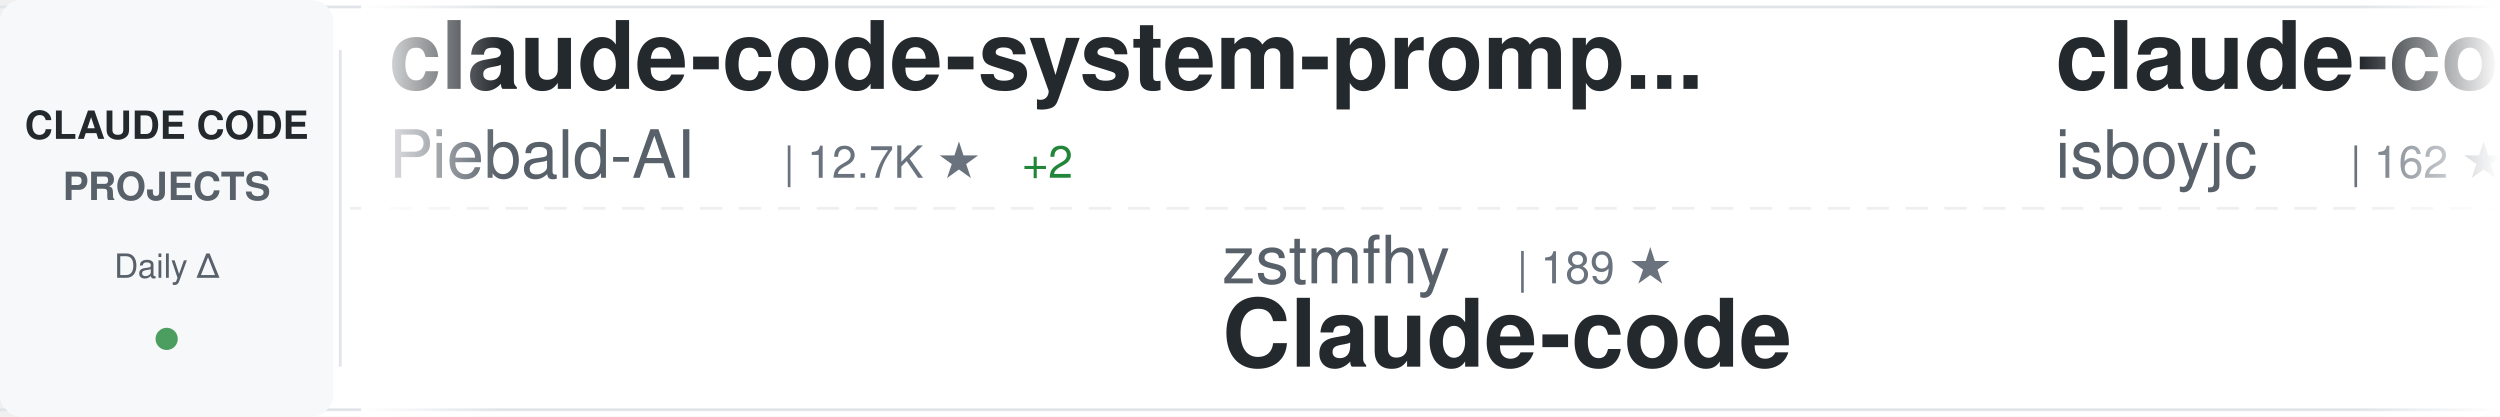
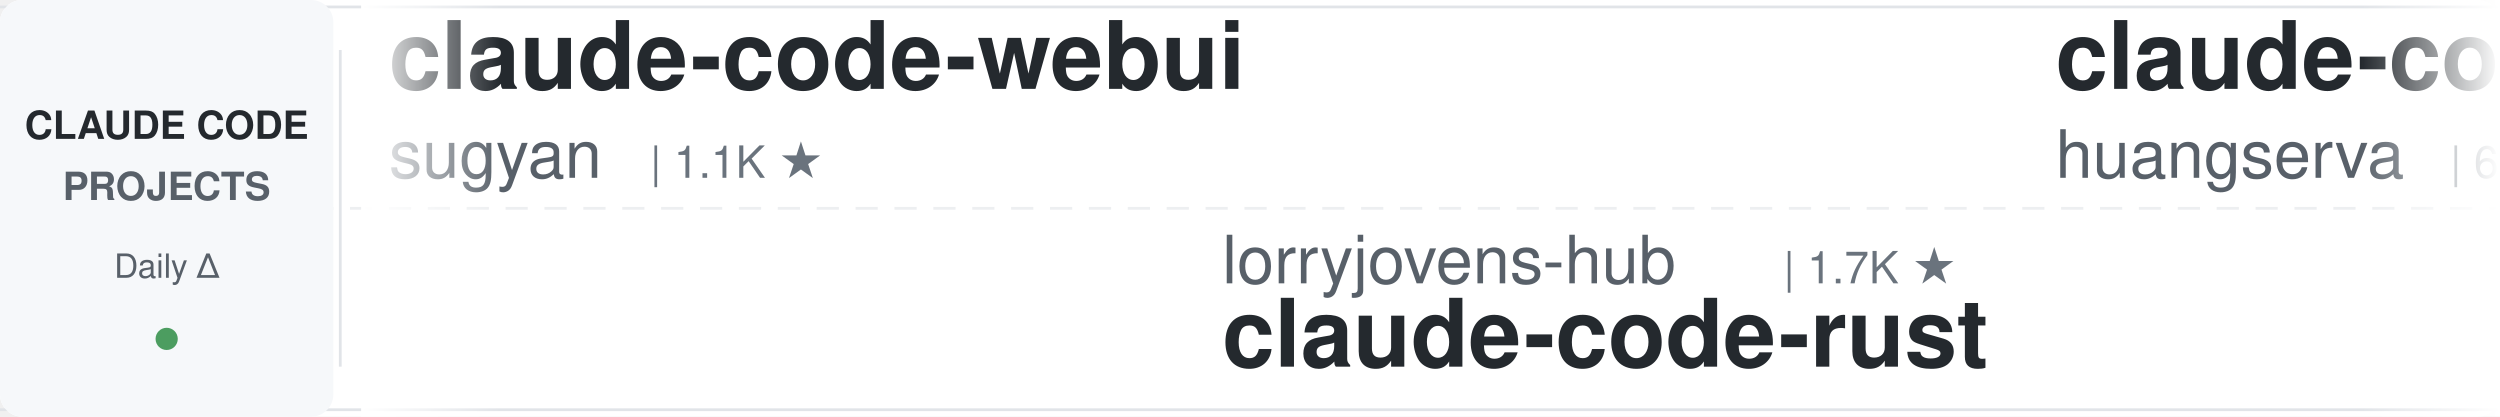
<svg xmlns="http://www.w3.org/2000/svg" width="900" height="150">
  <defs>
    <linearGradient id="awesomeLeftFade" x1="0%" y1="0%" x2="100%" y2="0%">
      <stop offset="0%" style="stop-color:#ffffff;stop-opacity:1" />
      <stop offset="100%" style="stop-color:#ffffff;stop-opacity:0" />
    </linearGradient>
    <linearGradient id="awesomeRightFade" x1="0%" y1="0%" x2="100%" y2="0%">
      <stop offset="0%" style="stop-color:#ffffff;stop-opacity:0" />
      <stop offset="100%" style="stop-color:#ffffff;stop-opacity:1" />
    </linearGradient>
  </defs>
  <rect width="900" height="150" fill="#ffffff" rx="8" />
  <rect x="0" y="2" width="900" height="1" fill="#e1e4e8" />
  <rect x="0" y="147" width="900" height="1" fill="#e1e4e8" />
  <line x1="0" y1="75" x2="900" y2="75" stroke="#e1e4e8" stroke-width="1" stroke-dasharray="8 6" opacity="0.6" />
  <rect x="0" y="0" width="120" height="150" fill="#f6f8fa" rx="8" />
  <text x="60" y="50" font-family="-apple-system, BlinkMacSystemFont, 'Segoe UI', Helvetica, Arial, sans-serif" font-size="14" font-weight="600" fill="#24292e" text-anchor="middle">CLAUDE CODE</text>
  <text x="60" y="72" font-family="-apple-system, BlinkMacSystemFont, 'Segoe UI', Helvetica, Arial, sans-serif" font-size="14" font-weight="600" fill="#586069" text-anchor="middle">PROJECTS</text>
  <text x="60" y="100" font-family="-apple-system, BlinkMacSystemFont, 'Segoe UI', Helvetica, Arial, sans-serif" font-size="12" font-weight="500" fill="#586069" text-anchor="middle">Daily Δ</text>
  <circle cx="60" cy="122" r="4" fill="#22863a" opacity="0.8" />
  <rect x="122" y="18" width="1" height="114" fill="#e1e4e8" />
  <clipPath id="awesomeTickerClip">
    <rect x="130" y="0" width="770" height="150" />
  </clipPath>
  <g clip-path="url(#awesomeTickerClip)">
    <g id="awesomeTickerItems">
      <animateTransform attributeName="transform" attributeType="XML" type="translate" from="0 0" to="-3000 0" dur="54s" repeatCount="indefinite" />
      <g transform="translate(0, 0)">
-         <text x="140" y="32" font-family="-apple-system, BlinkMacSystemFont, 'Segoe UI', Helvetica, Arial, sans-serif" font-size="34" font-weight="600" fill="#24292e">claude-code-system-promp...</text>
-         <text x="140" y="64" font-family="-apple-system, BlinkMacSystemFont, 'Segoe UI', Helvetica, Arial, sans-serif" font-size="24" font-weight="400" fill="#586069">Piebald-AI</text>
-         <text x="282" y="64" font-family="-apple-system, BlinkMacSystemFont, 'Segoe UI', Helvetica, Arial, sans-serif" font-size="16" font-weight="500" fill="#6a737d">| 12.7K ★</text>
-         <text x="368" y="64" font-family="-apple-system, BlinkMacSystemFont, 'Segoe UI', Helvetica, Arial, sans-serif" font-size="16" font-weight="500" fill="#22863a"> +2</text>
+         <text x="140" y="32" font-family="-apple-system, BlinkMacSystemFont, 'Segoe UI', Helvetica, Arial, sans-serif" font-size="34" font-weight="600" fill="#24292e">claude-code-webui</text>
+         <text x="140" y="64" font-family="-apple-system, BlinkMacSystemFont, 'Segoe UI', Helvetica, Arial, sans-serif" font-size="24" font-weight="400" fill="#586069">sugyan</text>
+         <text x="234" y="64" font-family="-apple-system, BlinkMacSystemFont, 'Segoe UI', Helvetica, Arial, sans-serif" font-size="16" font-weight="500" fill="#6a737d">| 1.1K ★</text>
      </g>
      <g transform="translate(300, 0)">
-         <text x="140" y="102" font-family="-apple-system, BlinkMacSystemFont, 'Segoe UI', Helvetica, Arial, sans-serif" font-size="24" font-weight="400" fill="#586069">zstmfhy</text>
-         <text x="246" y="102" font-family="-apple-system, BlinkMacSystemFont, 'Segoe UI', Helvetica, Arial, sans-serif" font-size="16" font-weight="500" fill="#6a737d">| 189 ★</text>
-         <text x="140" y="132" font-family="-apple-system, BlinkMacSystemFont, 'Segoe UI', Helvetica, Arial, sans-serif" font-size="34" font-weight="600" fill="#24292e">Claude-code</text>
+         <text x="140" y="102" font-family="-apple-system, BlinkMacSystemFont, 'Segoe UI', Helvetica, Arial, sans-serif" font-size="24" font-weight="400" fill="#586069">lorryjovens-hub</text>
+         <text x="342" y="102" font-family="-apple-system, BlinkMacSystemFont, 'Segoe UI', Helvetica, Arial, sans-serif" font-size="16" font-weight="500" fill="#6a737d">| 1.7K ★</text>
+         <text x="140" y="132" font-family="-apple-system, BlinkMacSystemFont, 'Segoe UI', Helvetica, Arial, sans-serif" font-size="34" font-weight="600" fill="#24292e">claude-code-rust</text>
      </g>
      <g transform="translate(600, 0)">
-         <text x="140" y="32" font-family="-apple-system, BlinkMacSystemFont, 'Segoe UI', Helvetica, Arial, sans-serif" font-size="34" font-weight="600" fill="#24292e">claude-code</text>
-         <text x="140" y="64" font-family="-apple-system, BlinkMacSystemFont, 'Segoe UI', Helvetica, Arial, sans-serif" font-size="24" font-weight="400" fill="#586069">isboyjc</text>
-         <text x="246" y="64" font-family="-apple-system, BlinkMacSystemFont, 'Segoe UI', Helvetica, Arial, sans-serif" font-size="16" font-weight="500" fill="#6a737d">| 162 ★</text>
+         <text x="140" y="32" font-family="-apple-system, BlinkMacSystemFont, 'Segoe UI', Helvetica, Arial, sans-serif" font-size="34" font-weight="600" fill="#24292e">claude-code-cli</text>
+         <text x="140" y="64" font-family="-apple-system, BlinkMacSystemFont, 'Segoe UI', Helvetica, Arial, sans-serif" font-size="24" font-weight="400" fill="#586069">huangserva</text>
+         <text x="282" y="64" font-family="-apple-system, BlinkMacSystemFont, 'Segoe UI', Helvetica, Arial, sans-serif" font-size="16" font-weight="500" fill="#6a737d">| 628 ★</text>
+         <text x="350" y="64" font-family="-apple-system, BlinkMacSystemFont, 'Segoe UI', Helvetica, Arial, sans-serif" font-size="16" font-weight="500" fill="#cb2431"> -1</text>
      </g>
      <g transform="translate(900, 0)">
-         <text x="140" y="102" font-family="-apple-system, BlinkMacSystemFont, 'Segoe UI', Helvetica, Arial, sans-serif" font-size="24" font-weight="400" fill="#586069">andrew-kramer-inno</text>
-         <text x="378" y="102" font-family="-apple-system, BlinkMacSystemFont, 'Segoe UI', Helvetica, Arial, sans-serif" font-size="16" font-weight="500" fill="#6a737d">| 596 ★</text>
-         <text x="140" y="132" font-family="-apple-system, BlinkMacSystemFont, 'Segoe UI', Helvetica, Arial, sans-serif" font-size="34" font-weight="600" fill="#24292e">claude-code-source-build</text>
+         <text x="140" y="102" font-family="-apple-system, BlinkMacSystemFont, 'Segoe UI', Helvetica, Arial, sans-serif" font-size="24" font-weight="400" fill="#586069">JrCx7scC</text>
+         <text x="258" y="102" font-family="-apple-system, BlinkMacSystemFont, 'Segoe UI', Helvetica, Arial, sans-serif" font-size="16" font-weight="500" fill="#6a737d">| 376 ★</text>
+         <text x="140" y="132" font-family="-apple-system, BlinkMacSystemFont, 'Segoe UI', Helvetica, Arial, sans-serif" font-size="34" font-weight="600" fill="#24292e">claude-code-source</text>
      </g>
      <g transform="translate(1200, 0)">
-         <text x="140" y="32" font-family="-apple-system, BlinkMacSystemFont, 'Segoe UI', Helvetica, Arial, sans-serif" font-size="34" font-weight="600" fill="#24292e">Claude-Code-Game-Studios</text>
-         <text x="140" y="64" font-family="-apple-system, BlinkMacSystemFont, 'Segoe UI', Helvetica, Arial, sans-serif" font-size="24" font-weight="400" fill="#586069">Donchitos</text>
-         <text x="270" y="64" font-family="-apple-system, BlinkMacSystemFont, 'Segoe UI', Helvetica, Arial, sans-serif" font-size="16" font-weight="500" fill="#6a737d">| 25.1K ★</text>
-         <text x="356" y="64" font-family="-apple-system, BlinkMacSystemFont, 'Segoe UI', Helvetica, Arial, sans-serif" font-size="16" font-weight="500" fill="#22863a"> +7</text>
+         <text x="140" y="32" font-family="-apple-system, BlinkMacSystemFont, 'Segoe UI', Helvetica, Arial, sans-serif" font-size="34" font-weight="600" fill="#24292e">Claude-code</text>
+         <text x="140" y="64" font-family="-apple-system, BlinkMacSystemFont, 'Segoe UI', Helvetica, Arial, sans-serif" font-size="24" font-weight="400" fill="#586069">fazxes</text>
+         <text x="234" y="64" font-family="-apple-system, BlinkMacSystemFont, 'Segoe UI', Helvetica, Arial, sans-serif" font-size="16" font-weight="500" fill="#6a737d">| 240 ★</text>
      </g>
      <g transform="translate(1500, 0)">
-         <text x="140" y="102" font-family="-apple-system, BlinkMacSystemFont, 'Segoe UI', Helvetica, Arial, sans-serif" font-size="24" font-weight="400" fill="#586069">affaan-m</text>
-         <text x="258" y="102" font-family="-apple-system, BlinkMacSystemFont, 'Segoe UI', Helvetica, Arial, sans-serif" font-size="16" font-weight="500" fill="#6a737d">| 259.9K ★</text>
-         <text x="353" y="102" font-family="-apple-system, BlinkMacSystemFont, 'Segoe UI', Helvetica, Arial, sans-serif" font-size="16" font-weight="500" fill="#22863a"> +203</text>
-         <text x="140" y="132" font-family="-apple-system, BlinkMacSystemFont, 'Segoe UI', Helvetica, Arial, sans-serif" font-size="34" font-weight="600" fill="#24292e">ECC</text>
+         <text x="140" y="102" font-family="-apple-system, BlinkMacSystemFont, 'Segoe UI', Helvetica, Arial, sans-serif" font-size="24" font-weight="400" fill="#586069">alex000kim</text>
+         <text x="282" y="102" font-family="-apple-system, BlinkMacSystemFont, 'Segoe UI', Helvetica, Arial, sans-serif" font-size="16" font-weight="500" fill="#6a737d">| 234 ★</text>
+         <text x="140" y="132" font-family="-apple-system, BlinkMacSystemFont, 'Segoe UI', Helvetica, Arial, sans-serif" font-size="34" font-weight="600" fill="#24292e">claude-code</text>
      </g>
      <g transform="translate(1800, 0)">
-         <text x="140" y="32" font-family="-apple-system, BlinkMacSystemFont, 'Segoe UI', Helvetica, Arial, sans-serif" font-size="34" font-weight="600" fill="#24292e">learn-claude-code</text>
-         <text x="140" y="64" font-family="-apple-system, BlinkMacSystemFont, 'Segoe UI', Helvetica, Arial, sans-serif" font-size="24" font-weight="400" fill="#586069">shareAI-lab</text>
-         <text x="294" y="64" font-family="-apple-system, BlinkMacSystemFont, 'Segoe UI', Helvetica, Arial, sans-serif" font-size="16" font-weight="500" fill="#6a737d">| 77.0K ★</text>
-         <text x="380" y="64" font-family="-apple-system, BlinkMacSystemFont, 'Segoe UI', Helvetica, Arial, sans-serif" font-size="16" font-weight="500" fill="#22863a"> +19</text>
+         <text x="140" y="32" font-family="-apple-system, BlinkMacSystemFont, 'Segoe UI', Helvetica, Arial, sans-serif" font-size="34" font-weight="600" fill="#24292e">claude-code-from-source</text>
+         <text x="140" y="64" font-family="-apple-system, BlinkMacSystemFont, 'Segoe UI', Helvetica, Arial, sans-serif" font-size="24" font-weight="400" fill="#586069">alejandrobalderas</text>
+         <text x="366" y="64" font-family="-apple-system, BlinkMacSystemFont, 'Segoe UI', Helvetica, Arial, sans-serif" font-size="16" font-weight="500" fill="#6a737d">| 2.8K ★</text>
+         <text x="443" y="64" font-family="-apple-system, BlinkMacSystemFont, 'Segoe UI', Helvetica, Arial, sans-serif" font-size="16" font-weight="500" fill="#22863a"> +1</text>
      </g>
      <g transform="translate(2100, 0)">
-         <text x="140" y="102" font-family="-apple-system, BlinkMacSystemFont, 'Segoe UI', Helvetica, Arial, sans-serif" font-size="24" font-weight="400" fill="#586069">LING71671</text>
-         <text x="270" y="102" font-family="-apple-system, BlinkMacSystemFont, 'Segoe UI', Helvetica, Arial, sans-serif" font-size="16" font-weight="500" fill="#6a737d">| 951 ★</text>
-         <text x="140" y="132" font-family="-apple-system, BlinkMacSystemFont, 'Segoe UI', Helvetica, Arial, sans-serif" font-size="34" font-weight="600" fill="#24292e">Open-ClaudeCode</text>
+         <text x="140" y="102" font-family="-apple-system, BlinkMacSystemFont, 'Segoe UI', Helvetica, Arial, sans-serif" font-size="24" font-weight="400" fill="#586069">RishabhK103</text>
+         <text x="294" y="102" font-family="-apple-system, BlinkMacSystemFont, 'Segoe UI', Helvetica, Arial, sans-serif" font-size="16" font-weight="500" fill="#6a737d">| 105 ★</text>
+         <text x="140" y="132" font-family="-apple-system, BlinkMacSystemFont, 'Segoe UI', Helvetica, Arial, sans-serif" font-size="34" font-weight="600" fill="#24292e">claude-code</text>
      </g>
      <g transform="translate(2400, 0)">
-         <text x="140" y="32" font-family="-apple-system, BlinkMacSystemFont, 'Segoe UI', Helvetica, Arial, sans-serif" font-size="34" font-weight="600" fill="#24292e">ClaudeCodeAgents</text>
-         <text x="140" y="64" font-family="-apple-system, BlinkMacSystemFont, 'Segoe UI', Helvetica, Arial, sans-serif" font-size="24" font-weight="400" fill="#586069">darcyegb</text>
-         <text x="258" y="64" font-family="-apple-system, BlinkMacSystemFont, 'Segoe UI', Helvetica, Arial, sans-serif" font-size="16" font-weight="500" fill="#6a737d">| 764 ★</text>
-         <text x="326" y="64" font-family="-apple-system, BlinkMacSystemFont, 'Segoe UI', Helvetica, Arial, sans-serif" font-size="16" font-weight="500" fill="#22863a"> +1</text>
+         <text x="140" y="32" font-family="-apple-system, BlinkMacSystemFont, 'Segoe UI', Helvetica, Arial, sans-serif" font-size="34" font-weight="600" fill="#24292e">collection-claude-code-s...</text>
+         <text x="140" y="64" font-family="-apple-system, BlinkMacSystemFont, 'Segoe UI', Helvetica, Arial, sans-serif" font-size="24" font-weight="400" fill="#586069">chauncygu</text>
+         <text x="270" y="64" font-family="-apple-system, BlinkMacSystemFont, 'Segoe UI', Helvetica, Arial, sans-serif" font-size="16" font-weight="500" fill="#6a737d">| 2.8K ★</text>
      </g>
      <g transform="translate(2700, 0)">
-         <text x="140" y="102" font-family="-apple-system, BlinkMacSystemFont, 'Segoe UI', Helvetica, Arial, sans-serif" font-size="24" font-weight="400" fill="#586069">VILA-Lab</text>
-         <text x="258" y="102" font-family="-apple-system, BlinkMacSystemFont, 'Segoe UI', Helvetica, Arial, sans-serif" font-size="16" font-weight="500" fill="#6a737d">| 2.1K ★</text>
-         <text x="335" y="102" font-family="-apple-system, BlinkMacSystemFont, 'Segoe UI', Helvetica, Arial, sans-serif" font-size="16" font-weight="500" fill="#22863a"> +1</text>
-         <text x="140" y="132" font-family="-apple-system, BlinkMacSystemFont, 'Segoe UI', Helvetica, Arial, sans-serif" font-size="34" font-weight="600" fill="#24292e">Dive-into-Claude-Code</text>
+         <text x="140" y="102" font-family="-apple-system, BlinkMacSystemFont, 'Segoe UI', Helvetica, Arial, sans-serif" font-size="24" font-weight="400" fill="#586069">T-Lab-CUHKSZ</text>
+         <text x="306" y="102" font-family="-apple-system, BlinkMacSystemFont, 'Segoe UI', Helvetica, Arial, sans-serif" font-size="16" font-weight="500" fill="#6a737d">| 329 ★</text>
+         <text x="140" y="132" font-family="-apple-system, BlinkMacSystemFont, 'Segoe UI', Helvetica, Arial, sans-serif" font-size="34" font-weight="600" fill="#24292e">claude-code</text>
      </g>
      <g transform="translate(3000, 0)">
-         <text x="140" y="32" font-family="-apple-system, BlinkMacSystemFont, 'Segoe UI', Helvetica, Arial, sans-serif" font-size="34" font-weight="600" fill="#24292e">claude-code-system-promp...</text>
-         <text x="140" y="64" font-family="-apple-system, BlinkMacSystemFont, 'Segoe UI', Helvetica, Arial, sans-serif" font-size="24" font-weight="400" fill="#586069">Piebald-AI</text>
-         <text x="282" y="64" font-family="-apple-system, BlinkMacSystemFont, 'Segoe UI', Helvetica, Arial, sans-serif" font-size="16" font-weight="500" fill="#6a737d">| 12.7K ★</text>
-         <text x="368" y="64" font-family="-apple-system, BlinkMacSystemFont, 'Segoe UI', Helvetica, Arial, sans-serif" font-size="16" font-weight="500" fill="#22863a"> +2</text>
+         <text x="140" y="32" font-family="-apple-system, BlinkMacSystemFont, 'Segoe UI', Helvetica, Arial, sans-serif" font-size="34" font-weight="600" fill="#24292e">claude-code-webui</text>
+         <text x="140" y="64" font-family="-apple-system, BlinkMacSystemFont, 'Segoe UI', Helvetica, Arial, sans-serif" font-size="24" font-weight="400" fill="#586069">sugyan</text>
+         <text x="234" y="64" font-family="-apple-system, BlinkMacSystemFont, 'Segoe UI', Helvetica, Arial, sans-serif" font-size="16" font-weight="500" fill="#6a737d">| 1.1K ★</text>
      </g>
      <g transform="translate(3300, 0)">
-         <text x="140" y="102" font-family="-apple-system, BlinkMacSystemFont, 'Segoe UI', Helvetica, Arial, sans-serif" font-size="24" font-weight="400" fill="#586069">zstmfhy</text>
-         <text x="246" y="102" font-family="-apple-system, BlinkMacSystemFont, 'Segoe UI', Helvetica, Arial, sans-serif" font-size="16" font-weight="500" fill="#6a737d">| 189 ★</text>
-         <text x="140" y="132" font-family="-apple-system, BlinkMacSystemFont, 'Segoe UI', Helvetica, Arial, sans-serif" font-size="34" font-weight="600" fill="#24292e">Claude-code</text>
+         <text x="140" y="102" font-family="-apple-system, BlinkMacSystemFont, 'Segoe UI', Helvetica, Arial, sans-serif" font-size="24" font-weight="400" fill="#586069">lorryjovens-hub</text>
+         <text x="342" y="102" font-family="-apple-system, BlinkMacSystemFont, 'Segoe UI', Helvetica, Arial, sans-serif" font-size="16" font-weight="500" fill="#6a737d">| 1.7K ★</text>
+         <text x="140" y="132" font-family="-apple-system, BlinkMacSystemFont, 'Segoe UI', Helvetica, Arial, sans-serif" font-size="34" font-weight="600" fill="#24292e">claude-code-rust</text>
      </g>
      <g transform="translate(3600, 0)">
-         <text x="140" y="32" font-family="-apple-system, BlinkMacSystemFont, 'Segoe UI', Helvetica, Arial, sans-serif" font-size="34" font-weight="600" fill="#24292e">claude-code</text>
-         <text x="140" y="64" font-family="-apple-system, BlinkMacSystemFont, 'Segoe UI', Helvetica, Arial, sans-serif" font-size="24" font-weight="400" fill="#586069">isboyjc</text>
-         <text x="246" y="64" font-family="-apple-system, BlinkMacSystemFont, 'Segoe UI', Helvetica, Arial, sans-serif" font-size="16" font-weight="500" fill="#6a737d">| 162 ★</text>
+         <text x="140" y="32" font-family="-apple-system, BlinkMacSystemFont, 'Segoe UI', Helvetica, Arial, sans-serif" font-size="34" font-weight="600" fill="#24292e">claude-code-cli</text>
+         <text x="140" y="64" font-family="-apple-system, BlinkMacSystemFont, 'Segoe UI', Helvetica, Arial, sans-serif" font-size="24" font-weight="400" fill="#586069">huangserva</text>
+         <text x="282" y="64" font-family="-apple-system, BlinkMacSystemFont, 'Segoe UI', Helvetica, Arial, sans-serif" font-size="16" font-weight="500" fill="#6a737d">| 628 ★</text>
+         <text x="350" y="64" font-family="-apple-system, BlinkMacSystemFont, 'Segoe UI', Helvetica, Arial, sans-serif" font-size="16" font-weight="500" fill="#cb2431"> -1</text>
      </g>
      <g transform="translate(3900, 0)">
-         <text x="140" y="102" font-family="-apple-system, BlinkMacSystemFont, 'Segoe UI', Helvetica, Arial, sans-serif" font-size="24" font-weight="400" fill="#586069">andrew-kramer-inno</text>
-         <text x="378" y="102" font-family="-apple-system, BlinkMacSystemFont, 'Segoe UI', Helvetica, Arial, sans-serif" font-size="16" font-weight="500" fill="#6a737d">| 596 ★</text>
-         <text x="140" y="132" font-family="-apple-system, BlinkMacSystemFont, 'Segoe UI', Helvetica, Arial, sans-serif" font-size="34" font-weight="600" fill="#24292e">claude-code-source-build</text>
+         <text x="140" y="102" font-family="-apple-system, BlinkMacSystemFont, 'Segoe UI', Helvetica, Arial, sans-serif" font-size="24" font-weight="400" fill="#586069">JrCx7scC</text>
+         <text x="258" y="102" font-family="-apple-system, BlinkMacSystemFont, 'Segoe UI', Helvetica, Arial, sans-serif" font-size="16" font-weight="500" fill="#6a737d">| 376 ★</text>
+         <text x="140" y="132" font-family="-apple-system, BlinkMacSystemFont, 'Segoe UI', Helvetica, Arial, sans-serif" font-size="34" font-weight="600" fill="#24292e">claude-code-source</text>
      </g>
    </g>
  </g>
  <rect x="130" y="0" width="50" height="150" fill="url(#awesomeLeftFade)" />
  <rect x="850" y="0" width="50" height="150" fill="url(#awesomeRightFade)" />
</svg>
